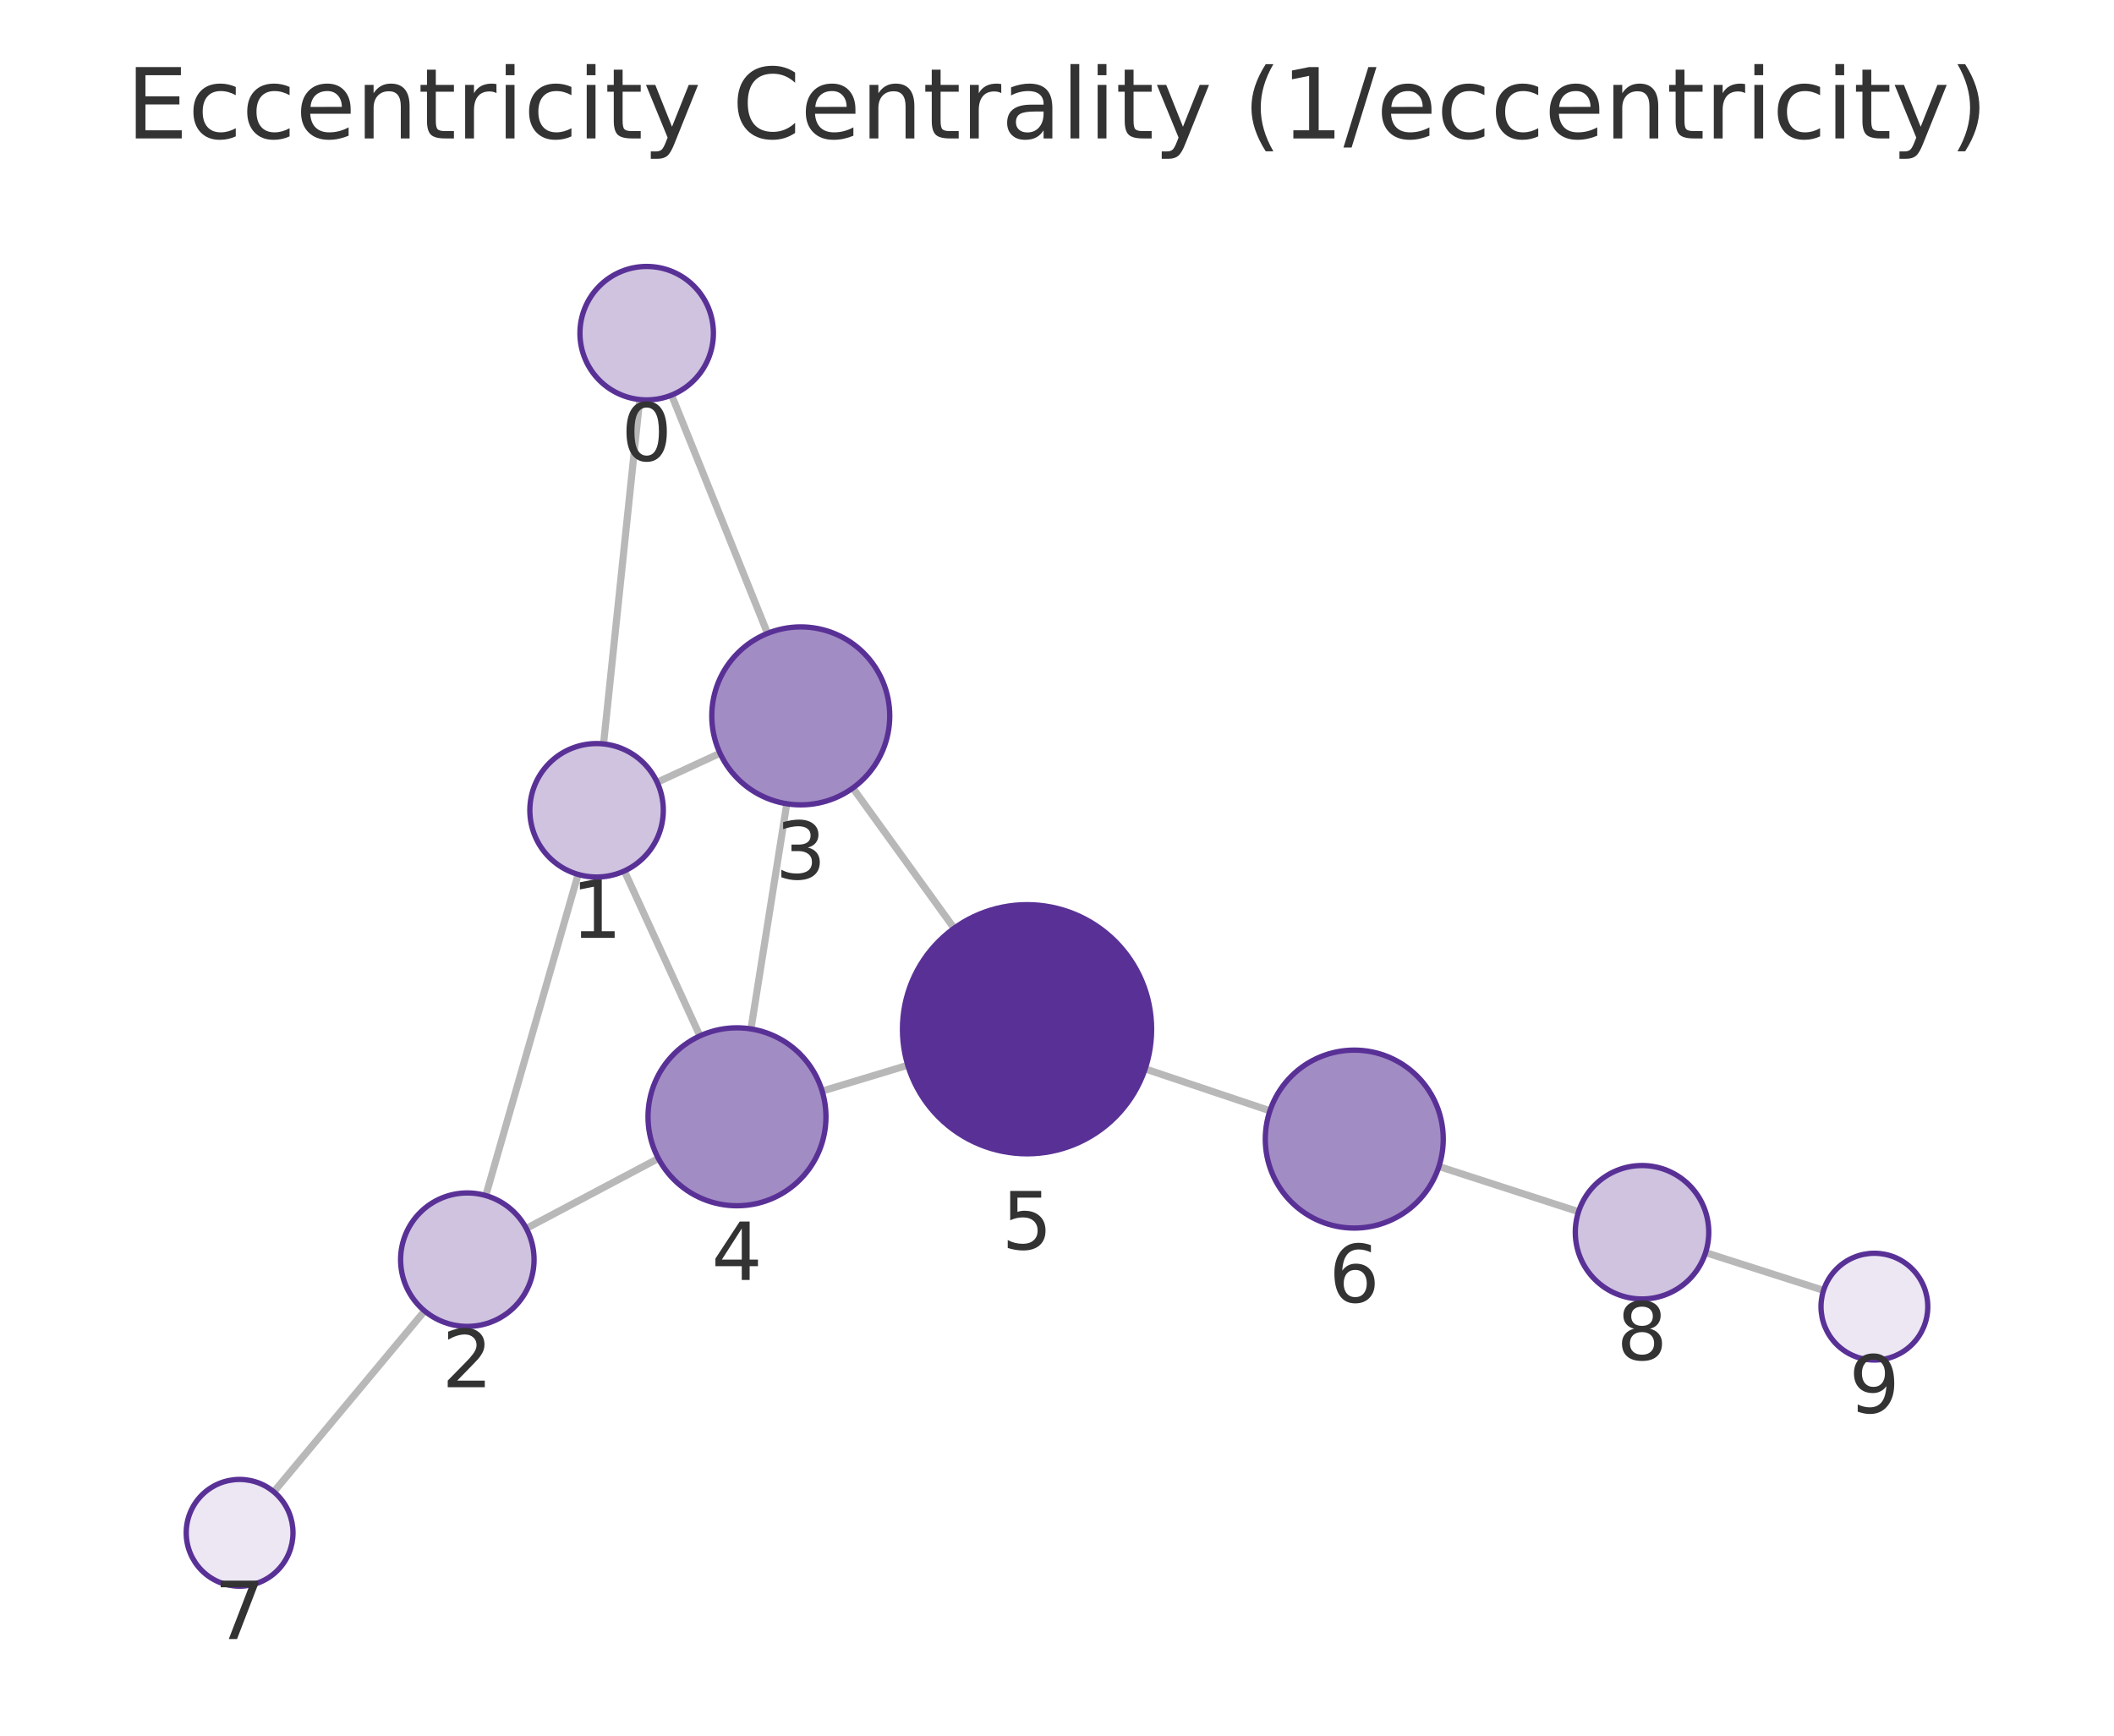
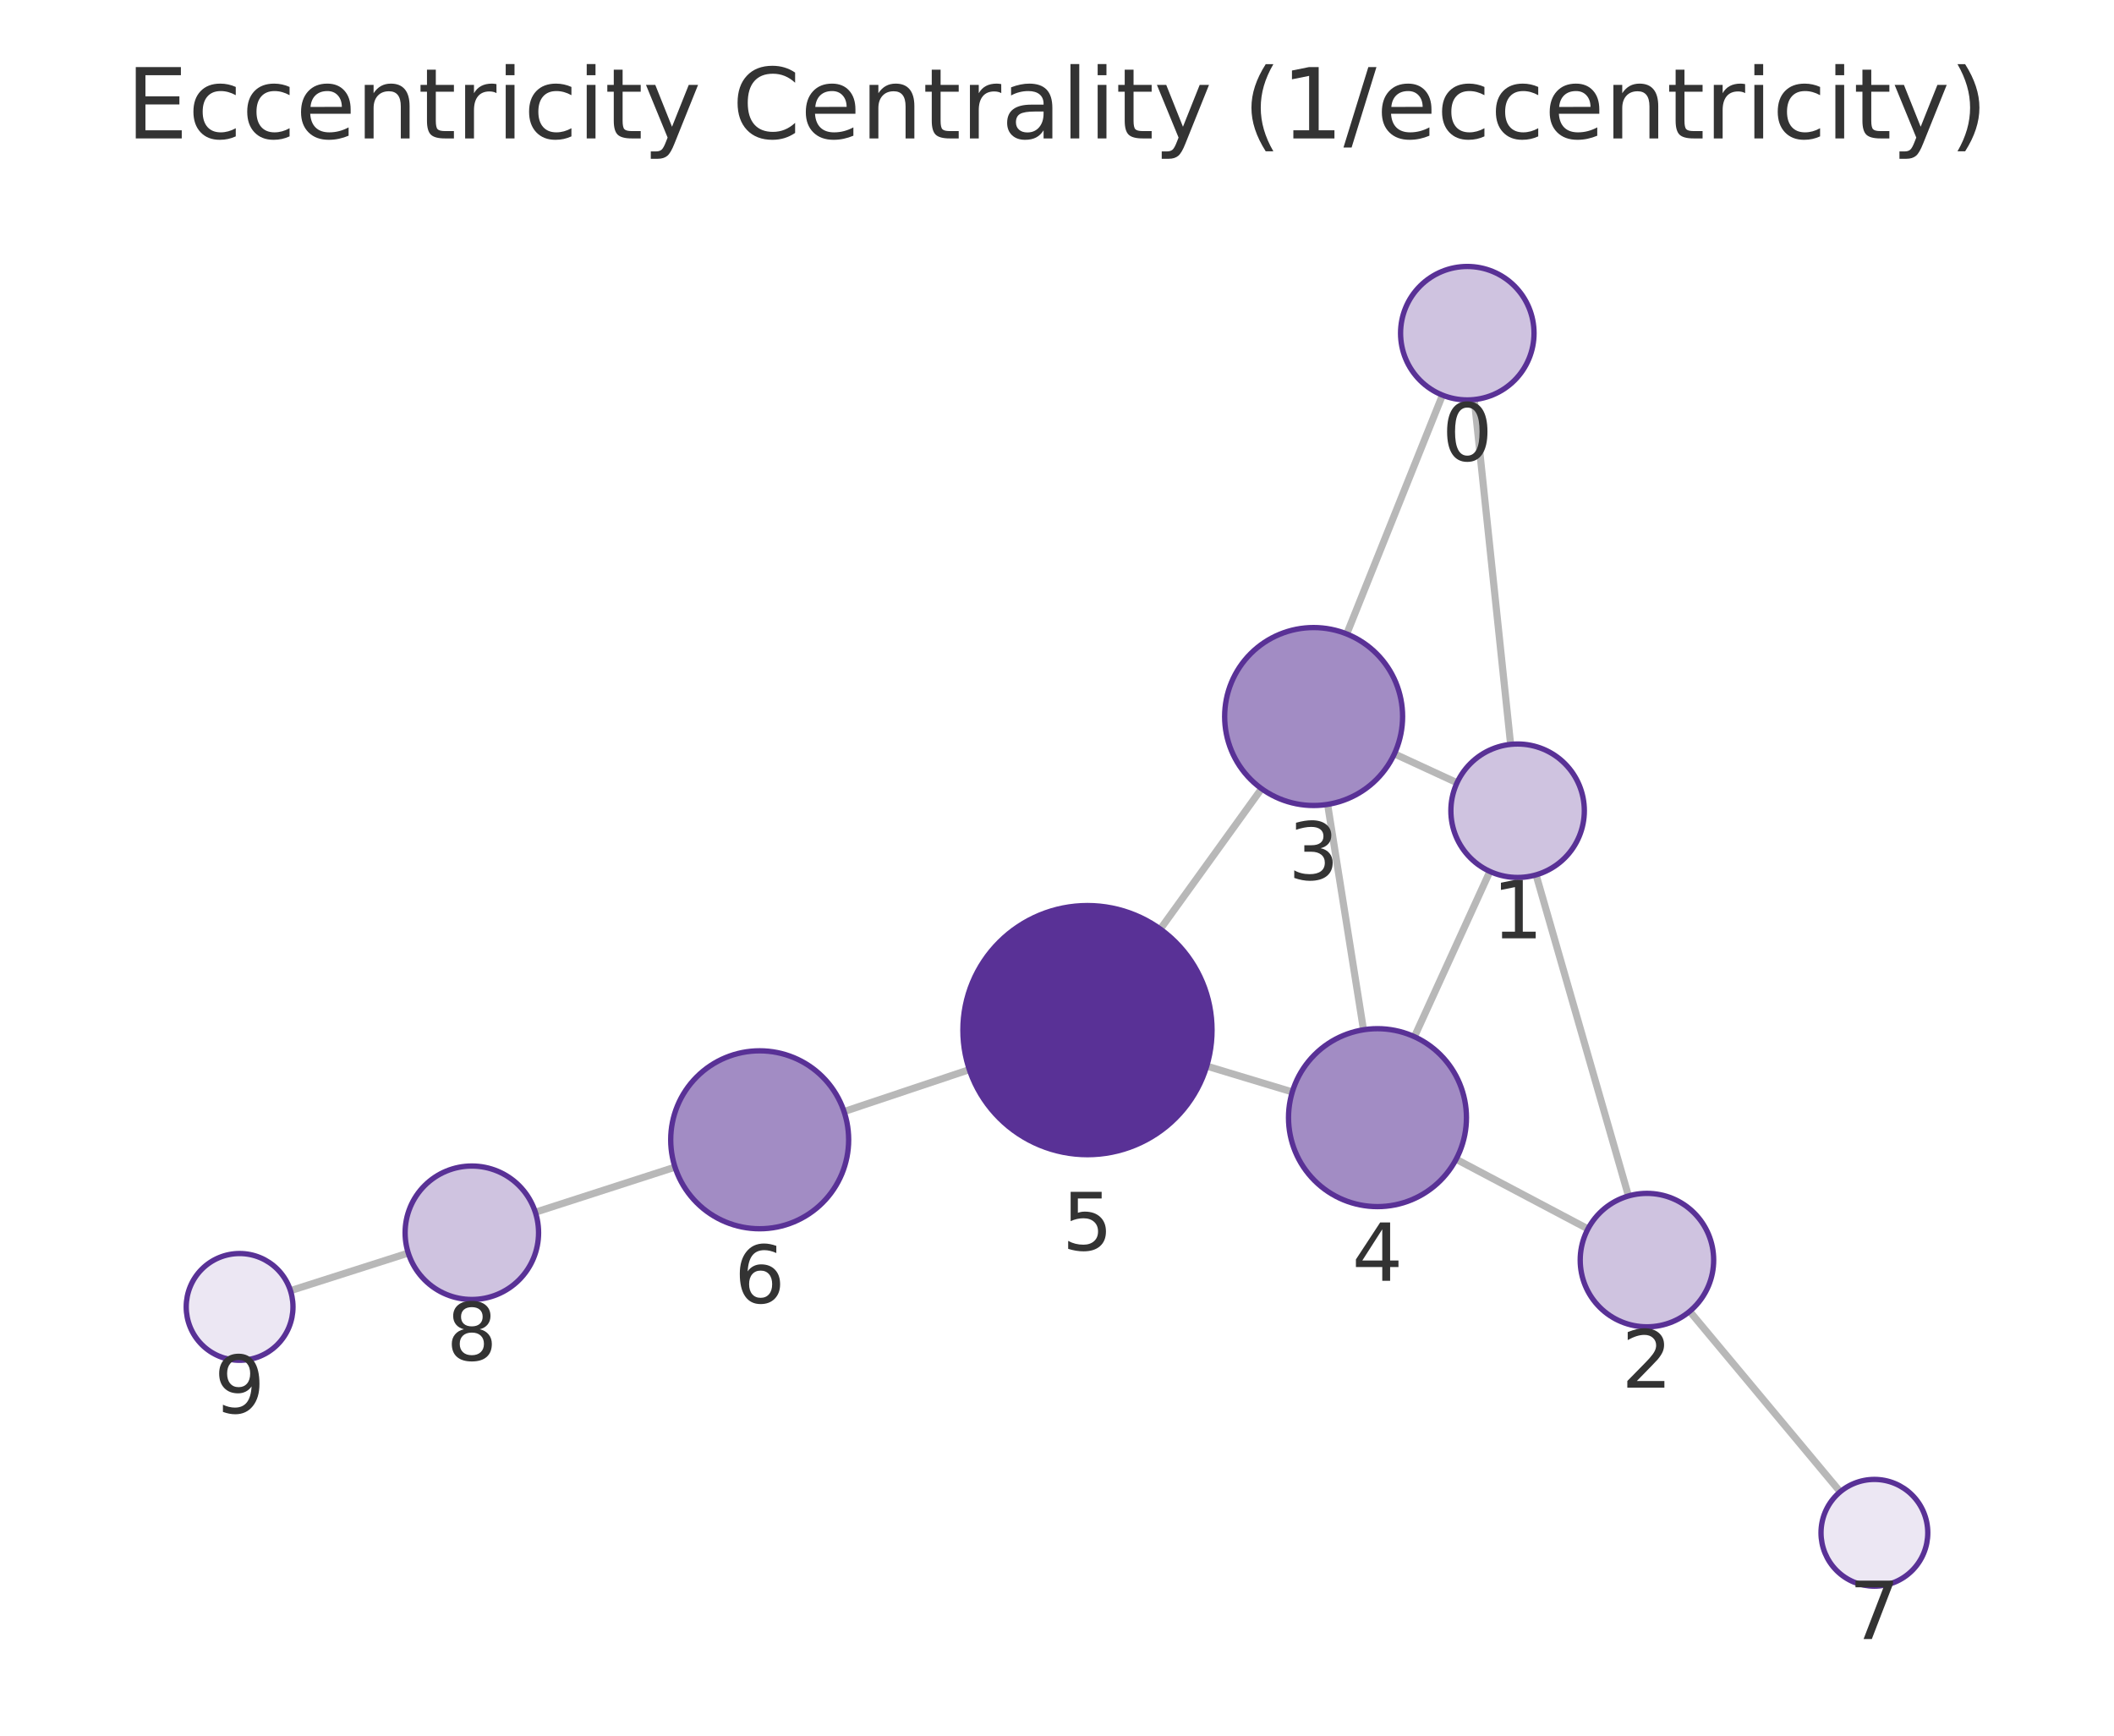
<svg xmlns="http://www.w3.org/2000/svg" xmlns:xlink="http://www.w3.org/1999/xlink" width="237.6pt" height="195.078pt" viewBox="0 0 237.6 195.078" version="1.1">
  <defs>
    <style type="text/css">*{stroke-linejoin: round; stroke-linecap: butt}</style>
  </defs>
  <g id="figure_1">
    <g id="patch_1">
      <path d="M 0 195.078  L 237.6 195.078  L 237.6 0  L 0 0  L 0 195.078  z " style="fill: none" />
    </g>
    <g id="axes_1">
      <g id="patch_2">
        <path d="M 7.2 187.878  L 230.4 187.878  L 230.4 21.558  L 7.2 21.558  L 7.2 187.878  z " style="fill: none" />
      </g>
      <g id="EdgeCollection_1">
-         <path d="M 71.899 44.907  L 67.834 83.613  " clip-path="url(#p8c380ddb27)" style="fill: #b8b8b8; stroke: #b8b8b8; stroke-width: 0.8" />
-         <path d="M 75.483 44.405  L 86.265 71.185  " clip-path="url(#p8c380ddb27)" style="fill: #b8b8b8; stroke: #b8b8b8; stroke-width: 0.8" />
-         <path d="M 64.978 98.28  L 54.598 134.374  " clip-path="url(#p8c380ddb27)" style="fill: #b8b8b8; stroke: #b8b8b8; stroke-width: 0.8" />
-         <path d="M 73.859 87.925  L 80.923 84.659  " clip-path="url(#p8c380ddb27)" style="fill: #b8b8b8; stroke: #b8b8b8; stroke-width: 0.8" />
-         <path d="M 70.175 97.891  L 78.667 116.43  " clip-path="url(#p8c380ddb27)" style="fill: #b8b8b8; stroke: #b8b8b8; stroke-width: 0.8" />
-         <path d="M 59.152 138.07  L 73.996 130.204  " clip-path="url(#p8c380ddb27)" style="fill: #b8b8b8; stroke: #b8b8b8; stroke-width: 0.8" />
-         <path d="M 47.723 147.342  L 30.773 167.672  " clip-path="url(#p8c380ddb27)" style="fill: #b8b8b8; stroke: #b8b8b8; stroke-width: 0.8" />
-         <path d="M 88.429 90.338  L 84.403 115.646  " clip-path="url(#p8c380ddb27)" style="fill: #b8b8b8; stroke: #b8b8b8; stroke-width: 0.8" />
-         <path d="M 95.854 88.569  L 107.236 104.331  " clip-path="url(#p8c380ddb27)" style="fill: #b8b8b8; stroke: #b8b8b8; stroke-width: 0.8" />
-         <path d="M 92.405 122.632  L 102.029 119.726  " clip-path="url(#p8c380ddb27)" style="fill: #b8b8b8; stroke: #b8b8b8; stroke-width: 0.8" />
-         <path d="M 128.704 120.136  L 142.732 124.845  " clip-path="url(#p8c380ddb27)" style="fill: #b8b8b8; stroke: #b8b8b8; stroke-width: 0.8" />
-         <path d="M 161.726 131.108  L 177.418 136.189  " clip-path="url(#p8c380ddb27)" style="fill: #b8b8b8; stroke: #b8b8b8; stroke-width: 0.8" />
-         <path d="M 191.697 140.786  L 204.955 145.03  " clip-path="url(#p8c380ddb27)" style="fill: #b8b8b8; stroke: #b8b8b8; stroke-width: 0.8" />
+         <path d="M 165.701 44.909  L 169.784 83.663  " clip-path="url(#pac1d4dad0b)" style="fill: #b8b8b8; stroke: #b8b8b8; stroke-width: 0.8" />
+         <path d="M 162.124 44.411  L 151.364 71.252  " clip-path="url(#pac1d4dad0b)" style="fill: #b8b8b8; stroke: #b8b8b8; stroke-width: 0.8" />
+         <path d="M 172.644 98.329  L 183.031 134.421  " clip-path="url(#pac1d4dad0b)" style="fill: #b8b8b8; stroke: #b8b8b8; stroke-width: 0.8" />
+         <path d="M 163.76 87.977  L 156.721 84.727  " clip-path="url(#pac1d4dad0b)" style="fill: #b8b8b8; stroke: #b8b8b8; stroke-width: 0.8" />
+         <path d="M 167.454 97.945  L 158.973 116.521  " clip-path="url(#pac1d4dad0b)" style="fill: #b8b8b8; stroke: #b8b8b8; stroke-width: 0.8" />
+         <path d="M 178.474 138.123  L 163.66 130.291  " clip-path="url(#pac1d4dad0b)" style="fill: #b8b8b8; stroke: #b8b8b8; stroke-width: 0.8" />
+         <path d="M 189.909 147.387  L 206.827 167.671  " clip-path="url(#pac1d4dad0b)" style="fill: #b8b8b8; stroke: #b8b8b8; stroke-width: 0.8" />
+         <path d="M 149.215 90.41  L 153.248 115.742  " clip-path="url(#pac1d4dad0b)" style="fill: #b8b8b8; stroke: #b8b8b8; stroke-width: 0.8" />
+         <path d="M 141.793 88.645  L 130.414 104.424  " clip-path="url(#pac1d4dad0b)" style="fill: #b8b8b8; stroke: #b8b8b8; stroke-width: 0.8" />
+         <path d="M 145.246 122.728  L 135.627 119.824  " clip-path="url(#pac1d4dad0b)" style="fill: #b8b8b8; stroke: #b8b8b8; stroke-width: 0.8" />
+         <path d="M 108.948 120.221  L 94.866 124.933  " clip-path="url(#pac1d4dad0b)" style="fill: #b8b8b8; stroke: #b8b8b8; stroke-width: 0.8" />
+         <path d="M 75.867 131.18  L 60.169 136.25  " clip-path="url(#pac1d4dad0b)" style="fill: #b8b8b8; stroke: #b8b8b8; stroke-width: 0.8" />
+         <path d="M 45.888 140.836  L 32.646 145.064  " clip-path="url(#pac1d4dad0b)" style="fill: #b8b8b8; stroke: #b8b8b8; stroke-width: 0.8" />
      </g>
      <g id="VertexCollection_1">
-         <path d="M 72.682 44.948  C 74.671 44.948 76.579 44.158 77.985 42.751  C 79.392 41.345 80.182 39.437 80.182 37.448  C 80.182 35.459 79.392 33.551 77.985 32.145  C 76.579 30.738 74.671 29.948 72.682 29.948  C 70.693 29.948 68.785 30.738 67.379 32.145  C 65.972 33.551 65.182 35.459 65.182 37.448  C 65.182 39.437 65.972 41.345 67.379 42.751  C 68.785 44.158 70.693 44.948 72.682 44.948  z " clip-path="url(#p8c380ddb27)" style="fill: #cfc3e0; stroke: #593196; stroke-width: 0.6" />
-         <path d="M 67.051 98.572  C 69.04 98.572 70.948 97.782 72.354 96.375  C 73.761 94.969 74.551 93.061 74.551 91.072  C 74.551 89.083 73.761 87.175 72.354 85.769  C 70.948 84.362 69.04 83.572 67.051 83.572  C 65.062 83.572 63.154 84.362 61.748 85.769  C 60.341 87.175 59.551 89.083 59.551 91.072  C 59.551 93.061 60.341 94.969 61.748 96.375  C 63.154 97.782 65.062 98.572 67.051 98.572  z " clip-path="url(#p8c380ddb27)" style="fill: #cfc3e0; stroke: #593196; stroke-width: 0.6" />
-         <path d="M 52.525 149.081  C 54.514 149.081 56.422 148.291 57.829 146.885  C 59.235 145.478 60.025 143.57 60.025 141.581  C 60.025 139.592 59.235 137.685 57.829 136.278  C 56.422 134.872 54.514 134.081 52.525 134.081  C 50.536 134.081 48.629 134.872 47.222 136.278  C 45.816 137.685 45.025 139.592 45.025 141.581  C 45.025 143.57 45.816 145.478 47.222 146.885  C 48.629 148.291 50.536 149.081 52.525 149.081  z " clip-path="url(#p8c380ddb27)" style="fill: #cfc3e0; stroke: #593196; stroke-width: 0.6" />
-         <path d="M 90 90.462  C 92.652 90.462 95.195 89.408 97.071 87.533  C 98.946 85.658 100 83.114 100 80.462  C 100 77.81 98.946 75.266 97.071 73.391  C 95.195 71.516 92.652 70.462 90 70.462  C 87.348 70.462 84.804 71.516 82.929 73.391  C 81.053 75.266 80 77.81 80 80.462  C 80 83.114 81.053 85.658 82.929 87.533  C 84.804 89.408 87.348 90.462 90 90.462  z " clip-path="url(#p8c380ddb27)" style="fill: #a28cc4; stroke: #593196; stroke-width: 0.6" />
-         <path d="M 82.832 135.522  C 85.484 135.522 88.028 134.468 89.903 132.593  C 91.778 130.717 92.832 128.174 92.832 125.522  C 92.832 122.87 91.778 120.326 89.903 118.451  C 88.028 116.575 85.484 115.522 82.832 115.522  C 80.18 115.522 77.636 116.575 75.761 118.451  C 73.886 120.326 72.832 122.87 72.832 125.522  C 72.832 128.174 73.886 130.717 75.761 132.593  C 77.636 134.468 80.18 135.522 82.832 135.522  z " clip-path="url(#p8c380ddb27)" style="fill: #a28cc4; stroke: #593196; stroke-width: 0.6" />
-         <path d="M 115.432 129.681  C 119.145 129.681 122.706 128.205 125.332 125.58  C 127.957 122.955 129.432 119.393 129.432 115.681  C 129.432 111.968 127.957 108.406 125.332 105.781  C 122.706 103.156 119.145 101.681 115.432 101.681  C 111.719 101.681 108.158 103.156 105.533 105.781  C 102.907 108.406 101.432 111.968 101.432 115.681  C 101.432 119.393 102.907 122.955 105.533 125.58  C 108.158 128.205 111.719 129.681 115.432 129.681  z " clip-path="url(#p8c380ddb27)" style="fill: #593196; stroke: #593196; stroke-width: 0.6" />
-         <path d="M 152.212 138.028  C 154.864 138.028 157.408 136.974 159.283 135.099  C 161.159 133.224 162.212 130.68 162.212 128.028  C 162.212 125.376 161.159 122.832 159.283 120.957  C 157.408 119.081 154.864 118.028 152.212 118.028  C 149.56 118.028 147.016 119.081 145.141 120.957  C 143.266 122.832 142.212 125.376 142.212 128.028  C 142.212 130.68 143.266 133.224 145.141 135.099  C 147.016 136.974 149.56 138.028 152.212 138.028  z " clip-path="url(#p8c380ddb27)" style="fill: #a28cc4; stroke: #593196; stroke-width: 0.6" />
-         <path d="M 26.93 178.28  C 28.522 178.28 30.048 177.648 31.173 176.523  C 32.298 175.397 32.93 173.871 32.93 172.28  C 32.93 170.689 32.298 169.162 31.173 168.037  C 30.048 166.912 28.522 166.28 26.93 166.28  C 25.339 166.28 23.813 166.912 22.688 168.037  C 21.563 169.162 20.93 170.689 20.93 172.28  C 20.93 173.871 21.563 175.397 22.688 176.523  C 23.813 177.648 25.339 178.28 26.93 178.28  z " clip-path="url(#p8c380ddb27)" style="fill: #ece7f3; stroke: #593196; stroke-width: 0.6" />
-         <path d="M 184.554 145.999  C 186.543 145.999 188.451 145.209 189.857 143.803  C 191.263 142.396 192.054 140.488 192.054 138.499  C 192.054 136.51 191.263 134.602 189.857 133.196  C 188.451 131.79 186.543 130.999 184.554 130.999  C 182.565 130.999 180.657 131.79 179.25 133.196  C 177.844 134.602 177.054 136.51 177.054 138.499  C 177.054 140.488 177.844 142.396 179.25 143.803  C 180.657 145.209 182.565 145.999 184.554 145.999  z " clip-path="url(#p8c380ddb27)" style="fill: #cfc3e0; stroke: #593196; stroke-width: 0.6" />
-         <path d="M 210.67 152.86  C 212.261 152.86 213.787 152.227 214.912 151.102  C 216.037 149.977 216.67 148.451 216.67 146.86  C 216.67 145.268 216.037 143.742 214.912 142.617  C 213.787 141.492 212.261 140.86 210.67 140.86  C 209.078 140.86 207.552 141.492 206.427 142.617  C 205.302 143.742 204.67 145.268 204.67 146.86  C 204.67 148.451 205.302 149.977 206.427 151.102  C 207.552 152.227 209.078 152.86 210.67 152.86  z " clip-path="url(#p8c380ddb27)" style="fill: #ece7f3; stroke: #593196; stroke-width: 0.6" />
+         <path d="M 164.915 44.95  C 166.904 44.95 168.812 44.16 170.219 42.753  C 171.625 41.347 172.415 39.439 172.415 37.45  C 172.415 35.461 171.625 33.553 170.219 32.147  C 168.812 30.74 166.904 29.95 164.915 29.95  C 162.926 29.95 161.018 30.74 159.612 32.147  C 158.206 33.553 157.415 35.461 157.415 37.45  C 157.415 39.439 158.206 41.347 159.612 42.753  C 161.018 44.16 162.926 44.95 164.915 44.95  z " clip-path="url(#pac1d4dad0b)" style="fill: #cfc3e0; stroke: #593196; stroke-width: 0.6" />
+         <path d="M 170.569 98.622  C 172.558 98.622 174.466 97.832 175.873 96.425  C 177.279 95.019 178.069 93.111 178.069 91.122  C 178.069 89.133 177.279 87.225 175.873 85.819  C 174.466 84.412 172.558 83.622 170.569 83.622  C 168.58 83.622 166.672 84.412 165.266 85.819  C 163.86 87.225 163.069 89.133 163.069 91.122  C 163.069 93.111 163.86 95.019 165.266 96.425  C 166.672 97.832 168.58 98.622 170.569 98.622  z " clip-path="url(#pac1d4dad0b)" style="fill: #cfc3e0; stroke: #593196; stroke-width: 0.6" />
+         <path d="M 185.105 149.128  C 187.094 149.128 189.002 148.338 190.408 146.931  C 191.815 145.525 192.605 143.617 192.605 141.628  C 192.605 139.639 191.815 137.731 190.408 136.325  C 189.002 134.918 187.094 134.128 185.105 134.128  C 183.116 134.128 181.208 134.918 179.802 136.325  C 178.395 137.731 177.605 139.639 177.605 141.628  C 177.605 143.617 178.395 145.525 179.802 146.931  C 181.208 148.338 183.116 149.128 185.105 149.128  z " clip-path="url(#pac1d4dad0b)" style="fill: #cfc3e0; stroke: #593196; stroke-width: 0.6" />
+         <path d="M 147.643 90.534  C 150.295 90.534 152.839 89.48 154.714 87.605  C 156.589 85.73 157.643 83.186 157.643 80.534  C 157.643 77.882 156.589 75.338 154.714 73.463  C 152.839 71.588 150.295 70.534 147.643 70.534  C 144.991 70.534 142.447 71.588 140.572 73.463  C 138.696 75.338 137.643 77.882 137.643 80.534  C 137.643 83.186 138.696 85.73 140.572 87.605  C 142.447 89.48 144.991 90.534 147.643 90.534  z " clip-path="url(#pac1d4dad0b)" style="fill: #a28cc4; stroke: #593196; stroke-width: 0.6" />
+         <path d="M 154.82 135.618  C 157.472 135.618 160.015 134.564 161.891 132.689  C 163.766 130.814 164.82 128.27 164.82 125.618  C 164.82 122.966 163.766 120.422 161.891 118.547  C 160.015 116.671 157.472 115.618 154.82 115.618  C 152.168 115.618 149.624 116.671 147.749 118.547  C 145.873 120.422 144.82 122.966 144.82 125.618  C 144.82 128.27 145.873 130.814 147.749 132.689  C 149.624 134.564 152.168 135.618 154.82 135.618  z " clip-path="url(#pac1d4dad0b)" style="fill: #a28cc4; stroke: #593196; stroke-width: 0.6" />
+         <path d="M 122.224 129.779  C 125.937 129.779 129.499 128.304 132.124 125.678  C 134.749 123.053 136.224 119.492 136.224 115.779  C 136.224 112.066 134.749 108.505 132.124 105.879  C 129.499 103.254 125.937 101.779 122.224 101.779  C 118.512 101.779 114.95 103.254 112.325 105.879  C 109.7 108.505 108.224 112.066 108.224 115.779  C 108.224 119.492 109.7 123.053 112.325 125.678  C 114.95 128.304 118.512 129.779 122.224 129.779  z " clip-path="url(#pac1d4dad0b)" style="fill: #593196; stroke: #593196; stroke-width: 0.6" />
+         <path d="M 85.383 138.106  C 88.035 138.106 90.579 137.053 92.454 135.177  C 94.329 133.302 95.383 130.758 95.383 128.106  C 95.383 125.454 94.329 122.911 92.454 121.035  C 90.579 119.16 88.035 118.106 85.383 118.106  C 82.731 118.106 80.187 119.16 78.312 121.035  C 76.437 122.911 75.383 125.454 75.383 128.106  C 75.383 130.758 76.437 133.302 78.312 135.177  C 80.187 137.053 82.731 138.106 85.383 138.106  z " clip-path="url(#pac1d4dad0b)" style="fill: #a28cc4; stroke: #593196; stroke-width: 0.6" />
+         <path d="M 210.67 178.278  C 212.261 178.278 213.788 177.646 214.913 176.521  C 216.038 175.396 216.67 173.87 216.67 172.278  C 216.67 170.687 216.038 169.161 214.913 168.036  C 213.788 166.911 212.261 166.278 210.67 166.278  C 209.079 166.278 207.553 166.911 206.427 168.036  C 205.302 169.161 204.67 170.687 204.67 172.278  C 204.67 173.87 205.302 175.396 206.427 176.521  C 207.553 177.646 209.079 178.278 210.67 178.278  z " clip-path="url(#pac1d4dad0b)" style="fill: #ece7f3; stroke: #593196; stroke-width: 0.6" />
+         <path d="M 53.032 146.055  C 55.021 146.055 56.929 145.264 58.336 143.858  C 59.742 142.452 60.532 140.544 60.532 138.555  C 60.532 136.566 59.742 134.658 58.336 133.251  C 56.929 131.845 55.021 131.055 53.032 131.055  C 51.043 131.055 49.136 131.845 47.729 133.251  C 46.323 134.658 45.532 136.566 45.532 138.555  C 45.532 140.544 46.323 142.452 47.729 143.858  C 49.136 145.264 51.043 146.055 53.032 146.055  z " clip-path="url(#pac1d4dad0b)" style="fill: #cfc3e0; stroke: #593196; stroke-width: 0.6" />
+         <path d="M 26.93 152.889  C 28.521 152.889 30.047 152.257 31.173 151.132  C 32.298 150.007 32.93 148.481 32.93 146.889  C 32.93 145.298 32.298 143.772 31.173 142.647  C 30.047 141.522 28.521 140.889 26.93 140.889  C 25.339 140.889 23.812 141.522 22.687 142.647  C 21.562 143.772 20.93 145.298 20.93 146.889  C 20.93 148.481 21.562 150.007 22.687 151.132  C 23.812 152.257 25.339 152.889 26.93 152.889  z " clip-path="url(#pac1d4dad0b)" style="fill: #ece7f3; stroke: #593196; stroke-width: 0.6" />
      </g>
      <g id="text_1">
-         <g clip-path="url(#p8c380ddb27)">
-           <g style="fill: #333333" transform="translate(69.81905 51.78598) scale(0.09 -0.09)">
+         <g clip-path="url(#pac1d4dad0b)">
+           <g style="fill: #333333" transform="translate(162.0522 51.78782) scale(0.09 -0.09)">
            <defs>
              <path id="DejaVuSans-13" d="M 2034 4250  Q 1547 4250 1301 3770  Q 1056 3291 1056 2328  Q 1056 1369 1301 889  Q 1547 409 2034 409  Q 2525 409 2770 889  Q 3016 1369 3016 2328  Q 3016 3291 2770 3770  Q 2525 4250 2034 4250  z M 2034 4750  Q 2819 4750 3233 4129  Q 3647 3509 3647 2328  Q 3647 1150 3233 529  Q 2819 -91 2034 -91  Q 1250 -91 836 529  Q 422 1150 422 2328  Q 422 3509 836 4129  Q 1250 4750 2034 4750  z " transform="scale(0.015625)" />
            </defs>
            <use xlink:href="#DejaVuSans-13" />
          </g>
        </g>
      </g>
      <g id="text_2">
-         <g clip-path="url(#p8c380ddb27)">
-           <g style="fill: #333333" transform="translate(64.18804 105.41) scale(0.09 -0.09)">
+         <g clip-path="url(#pac1d4dad0b)">
+           <g style="fill: #333333" transform="translate(167.7062 105.4599) scale(0.09 -0.09)">
            <defs>
              <path id="DejaVuSans-14" d="M 794 531  L 1825 531  L 1825 4091  L 703 3866  L 703 4441  L 1819 4666  L 2450 4666  L 2450 531  L 3481 531  L 3481 0  L 794 0  L 794 531  z " transform="scale(0.015625)" />
            </defs>
            <use xlink:href="#DejaVuSans-14" />
          </g>
        </g>
      </g>
      <g id="text_3">
-         <g clip-path="url(#p8c380ddb27)">
-           <g style="fill: #333333" transform="translate(49.66226 155.9193) scale(0.09 -0.09)">
+         <g clip-path="url(#pac1d4dad0b)">
+           <g style="fill: #333333" transform="translate(182.2417 155.9659) scale(0.09 -0.09)">
            <defs>
              <path id="DejaVuSans-15" d="M 1228 531  L 3431 531  L 3431 0  L 469 0  L 469 531  Q 828 903 1448 1529  Q 2069 2156 2228 2338  Q 2531 2678 2651 2914  Q 2772 3150 2772 3378  Q 2772 3750 2511 3984  Q 2250 4219 1831 4219  Q 1534 4219 1204 4116  Q 875 4013 500 3803  L 500 4441  Q 881 4594 1212 4672  Q 1544 4750 1819 4750  Q 2544 4750 2975 4387  Q 3406 4025 3406 3419  Q 3406 3131 3298 2873  Q 3191 2616 2906 2266  Q 2828 2175 2409 1742  Q 1991 1309 1228 531  z " transform="scale(0.015625)" />
            </defs>
            <use xlink:href="#DejaVuSans-15" />
          </g>
        </g>
      </g>
      <g id="text_4">
-         <g clip-path="url(#p8c380ddb27)">
-           <g style="fill: #333333" transform="translate(87.13648 98.79979) scale(0.09 -0.09)">
+         <g clip-path="url(#pac1d4dad0b)">
+           <g style="fill: #333333" transform="translate(144.7797 98.87186) scale(0.09 -0.09)">
            <defs>
              <path id="DejaVuSans-16" d="M 2597 2516  Q 3050 2419 3304 2112  Q 3559 1806 3559 1356  Q 3559 666 3084 287  Q 2609 -91 1734 -91  Q 1441 -91 1130 -33  Q 819 25 488 141  L 488 750  Q 750 597 1062 519  Q 1375 441 1716 441  Q 2309 441 2620 675  Q 2931 909 2931 1356  Q 2931 1769 2642 2001  Q 2353 2234 1838 2234  L 1294 2234  L 1294 2753  L 1863 2753  Q 2328 2753 2575 2939  Q 2822 3125 2822 3475  Q 2822 3834 2567 4026  Q 2313 4219 1838 4219  Q 1578 4219 1281 4162  Q 984 4106 628 3988  L 628 4550  Q 988 4650 1302 4700  Q 1616 4750 1894 4750  Q 2613 4750 3031 4423  Q 3450 4097 3450 3541  Q 3450 3153 3228 2886  Q 3006 2619 2597 2516  z " transform="scale(0.015625)" />
            </defs>
            <use xlink:href="#DejaVuSans-16" />
          </g>
        </g>
      </g>
      <g id="text_5">
-         <g clip-path="url(#p8c380ddb27)">
-           <g style="fill: #333333" transform="translate(79.96891 143.8596) scale(0.09 -0.09)">
+         <g clip-path="url(#pac1d4dad0b)">
+           <g style="fill: #333333" transform="translate(151.9566 143.9557) scale(0.09 -0.09)">
            <defs>
              <path id="DejaVuSans-17" d="M 2419 4116  L 825 1625  L 2419 1625  L 2419 4116  z M 2253 4666  L 3047 4666  L 3047 1625  L 3713 1625  L 3713 1100  L 3047 1100  L 3047 0  L 2419 0  L 2419 1100  L 313 1100  L 313 1709  L 2253 4666  z " transform="scale(0.015625)" />
            </defs>
            <use xlink:href="#DejaVuSans-17" />
          </g>
        </g>
      </g>
      <g id="text_6">
-         <g clip-path="url(#p8c380ddb27)">
-           <g style="fill: #333333" transform="translate(112.5689 140.4185) scale(0.09 -0.09)">
+         <g clip-path="url(#pac1d4dad0b)">
+           <g style="fill: #333333" transform="translate(119.3613 140.5167) scale(0.09 -0.09)">
            <defs>
              <path id="DejaVuSans-18" d="M 691 4666  L 3169 4666  L 3169 4134  L 1269 4134  L 1269 2991  Q 1406 3038 1543 3061  Q 1681 3084 1819 3084  Q 2600 3084 3056 2656  Q 3513 2228 3513 1497  Q 3513 744 3044 326  Q 2575 -91 1722 -91  Q 1428 -91 1123 -41  Q 819 9 494 109  L 494 744  Q 775 591 1075 516  Q 1375 441 1709 441  Q 2250 441 2565 725  Q 2881 1009 2881 1497  Q 2881 1984 2565 2268  Q 2250 2553 1709 2553  Q 1456 2553 1204 2497  Q 953 2441 691 2322  L 691 4666  z " transform="scale(0.015625)" />
            </defs>
            <use xlink:href="#DejaVuSans-18" />
          </g>
        </g>
      </g>
      <g id="text_7">
-         <g clip-path="url(#p8c380ddb27)">
-           <g style="fill: #333333" transform="translate(149.3491 146.3656) scale(0.09 -0.09)">
+         <g clip-path="url(#pac1d4dad0b)">
+           <g style="fill: #333333" transform="translate(82.51988 146.4442) scale(0.09 -0.09)">
            <defs>
              <path id="DejaVuSans-19" d="M 2113 2584  Q 1688 2584 1439 2293  Q 1191 2003 1191 1497  Q 1191 994 1439 701  Q 1688 409 2113 409  Q 2538 409 2786 701  Q 3034 994 3034 1497  Q 3034 2003 2786 2293  Q 2538 2584 2113 2584  z M 3366 4563  L 3366 3988  Q 3128 4100 2886 4159  Q 2644 4219 2406 4219  Q 1781 4219 1451 3797  Q 1122 3375 1075 2522  Q 1259 2794 1537 2939  Q 1816 3084 2150 3084  Q 2853 3084 3261 2657  Q 3669 2231 3669 1497  Q 3669 778 3244 343  Q 2819 -91 2113 -91  Q 1303 -91 875 529  Q 447 1150 447 2328  Q 447 3434 972 4092  Q 1497 4750 2381 4750  Q 2619 4750 2861 4703  Q 3103 4656 3366 4563  z " transform="scale(0.015625)" />
            </defs>
            <use xlink:href="#DejaVuSans-19" />
          </g>
        </g>
      </g>
      <g id="text_8">
-         <g clip-path="url(#p8c380ddb27)">
-           <g style="fill: #333333" transform="translate(24.06725 184.2178) scale(0.09 -0.09)">
+         <g clip-path="url(#pac1d4dad0b)">
+           <g style="fill: #333333" transform="translate(207.807 184.2163) scale(0.09 -0.09)">
            <defs>
              <path id="DejaVuSans-1a" d="M 525 4666  L 3525 4666  L 3525 4397  L 1831 0  L 1172 0  L 2766 4134  L 525 4134  L 525 4666  z " transform="scale(0.015625)" />
            </defs>
            <use xlink:href="#DejaVuSans-1a" />
          </g>
        </g>
      </g>
      <g id="text_9">
-         <g clip-path="url(#p8c380ddb27)">
-           <g style="fill: #333333" transform="translate(181.6905 152.8372) scale(0.09 -0.09)">
+         <g clip-path="url(#pac1d4dad0b)">
+           <g style="fill: #333333" transform="translate(50.16929 152.8926) scale(0.09 -0.09)">
            <defs>
              <path id="DejaVuSans-1b" d="M 2034 2216  Q 1584 2216 1326 1975  Q 1069 1734 1069 1313  Q 1069 891 1326 650  Q 1584 409 2034 409  Q 2484 409 2743 651  Q 3003 894 3003 1313  Q 3003 1734 2745 1975  Q 2488 2216 2034 2216  z M 1403 2484  Q 997 2584 770 2862  Q 544 3141 544 3541  Q 544 4100 942 4425  Q 1341 4750 2034 4750  Q 2731 4750 3128 4425  Q 3525 4100 3525 3541  Q 3525 3141 3298 2862  Q 3072 2584 2669 2484  Q 3125 2378 3379 2068  Q 3634 1759 3634 1313  Q 3634 634 3220 271  Q 2806 -91 2034 -91  Q 1263 -91 848 271  Q 434 634 434 1313  Q 434 1759 690 2068  Q 947 2378 1403 2484  z M 1172 3481  Q 1172 3119 1398 2916  Q 1625 2713 2034 2713  Q 2441 2713 2670 2916  Q 2900 3119 2900 3481  Q 2900 3844 2670 4047  Q 2441 4250 2034 4250  Q 1625 4250 1398 4047  Q 1172 3844 1172 3481  z " transform="scale(0.015625)" />
            </defs>
            <use xlink:href="#DejaVuSans-1b" />
          </g>
        </g>
      </g>
      <g id="text_10">
-         <g clip-path="url(#p8c380ddb27)">
-           <g style="fill: #333333" transform="translate(207.8065 158.7975) scale(0.09 -0.09)">
+         <g clip-path="url(#pac1d4dad0b)">
+           <g style="fill: #333333" transform="translate(24.06676 158.8272) scale(0.09 -0.09)">
            <defs>
              <path id="DejaVuSans-1c" d="M 703 97  L 703 672  Q 941 559 1184 500  Q 1428 441 1663 441  Q 2288 441 2617 861  Q 2947 1281 2994 2138  Q 2813 1869 2534 1725  Q 2256 1581 1919 1581  Q 1219 1581 811 2004  Q 403 2428 403 3163  Q 403 3881 828 4315  Q 1253 4750 1959 4750  Q 2769 4750 3195 4129  Q 3622 3509 3622 2328  Q 3622 1225 3098 567  Q 2575 -91 1691 -91  Q 1453 -91 1209 -44  Q 966 3 703 97  z M 1959 2075  Q 2384 2075 2632 2365  Q 2881 2656 2881 3163  Q 2881 3666 2632 3958  Q 2384 4250 1959 4250  Q 1534 4250 1286 3958  Q 1038 3666 1038 3163  Q 1038 2656 1286 2365  Q 1534 2075 1959 2075  z " transform="scale(0.015625)" />
            </defs>
            <use xlink:href="#DejaVuSans-1c" />
          </g>
        </g>
      </g>
      <g id="matplotlib.axis_1" />
      <g id="matplotlib.axis_2" />
      <g id="text_11">
        <g style="fill: #333333" transform="translate(14.18141 15.55828) scale(0.11 -0.11)">
          <defs>
            <path id="DejaVuSans-28" d="M 628 4666  L 3578 4666  L 3578 4134  L 1259 4134  L 1259 2753  L 3481 2753  L 3481 2222  L 1259 2222  L 1259 531  L 3634 531  L 3634 0  L 628 0  L 628 4666  z " transform="scale(0.015625)" />
            <path id="DejaVuSans-46" d="M 3122 3366  L 3122 2828  Q 2878 2963 2633 3030  Q 2388 3097 2138 3097  Q 1578 3097 1268 2742  Q 959 2388 959 1747  Q 959 1106 1268 751  Q 1578 397 2138 397  Q 2388 397 2633 464  Q 2878 531 3122 666  L 3122 134  Q 2881 22 2623 -34  Q 2366 -91 2075 -91  Q 1284 -91 818 406  Q 353 903 353 1747  Q 353 2603 823 3093  Q 1294 3584 2113 3584  Q 2378 3584 2631 3529  Q 2884 3475 3122 3366  z " transform="scale(0.015625)" />
            <path id="DejaVuSans-48" d="M 3597 1894  L 3597 1613  L 953 1613  Q 991 1019 1311 708  Q 1631 397 2203 397  Q 2534 397 2845 478  Q 3156 559 3463 722  L 3463 178  Q 3153 47 2828 -22  Q 2503 -91 2169 -91  Q 1331 -91 842 396  Q 353 884 353 1716  Q 353 2575 817 3079  Q 1281 3584 2069 3584  Q 2775 3584 3186 3129  Q 3597 2675 3597 1894  z M 3022 2063  Q 3016 2534 2758 2815  Q 2500 3097 2075 3097  Q 1594 3097 1305 2825  Q 1016 2553 972 2059  L 3022 2063  z " transform="scale(0.015625)" />
            <path id="DejaVuSans-51" d="M 3513 2113  L 3513 0  L 2938 0  L 2938 2094  Q 2938 2591 2744 2837  Q 2550 3084 2163 3084  Q 1697 3084 1428 2787  Q 1159 2491 1159 1978  L 1159 0  L 581 0  L 581 3500  L 1159 3500  L 1159 2956  Q 1366 3272 1645 3428  Q 1925 3584 2291 3584  Q 2894 3584 3203 3211  Q 3513 2838 3513 2113  z " transform="scale(0.015625)" />
            <path id="DejaVuSans-57" d="M 1172 4494  L 1172 3500  L 2356 3500  L 2356 3053  L 1172 3053  L 1172 1153  Q 1172 725 1289 603  Q 1406 481 1766 481  L 2356 481  L 2356 0  L 1766 0  Q 1100 0 847 248  Q 594 497 594 1153  L 594 3053  L 172 3053  L 172 3500  L 594 3500  L 594 4494  L 1172 4494  z " transform="scale(0.015625)" />
            <path id="DejaVuSans-55" d="M 2631 2963  Q 2534 3019 2420 3045  Q 2306 3072 2169 3072  Q 1681 3072 1420 2755  Q 1159 2438 1159 1844  L 1159 0  L 581 0  L 581 3500  L 1159 3500  L 1159 2956  Q 1341 3275 1631 3429  Q 1922 3584 2338 3584  Q 2397 3584 2469 3576  Q 2541 3569 2628 3553  L 2631 2963  z " transform="scale(0.015625)" />
            <path id="DejaVuSans-4c" d="M 603 3500  L 1178 3500  L 1178 0  L 603 0  L 603 3500  z M 603 4863  L 1178 4863  L 1178 4134  L 603 4134  L 603 4863  z " transform="scale(0.015625)" />
            <path id="DejaVuSans-5c" d="M 2059 -325  Q 1816 -950 1584 -1140  Q 1353 -1331 966 -1331  L 506 -1331  L 506 -850  L 844 -850  Q 1081 -850 1212 -737  Q 1344 -625 1503 -206  L 1606 56  L 191 3500  L 800 3500  L 1894 763  L 2988 3500  L 3597 3500  L 2059 -325  z " transform="scale(0.015625)" />
            <path id="DejaVuSans-3" transform="scale(0.015625)" />
            <path id="DejaVuSans-26" d="M 4122 4306  L 4122 3641  Q 3803 3938 3442 4084  Q 3081 4231 2675 4231  Q 1875 4231 1450 3742  Q 1025 3253 1025 2328  Q 1025 1406 1450 917  Q 1875 428 2675 428  Q 3081 428 3442 575  Q 3803 722 4122 1019  L 4122 359  Q 3791 134 3420 21  Q 3050 -91 2638 -91  Q 1578 -91 968 557  Q 359 1206 359 2328  Q 359 3453 968 4101  Q 1578 4750 2638 4750  Q 3056 4750 3426 4639  Q 3797 4528 4122 4306  z " transform="scale(0.015625)" />
            <path id="DejaVuSans-44" d="M 2194 1759  Q 1497 1759 1228 1600  Q 959 1441 959 1056  Q 959 750 1161 570  Q 1363 391 1709 391  Q 2188 391 2477 730  Q 2766 1069 2766 1631  L 2766 1759  L 2194 1759  z M 3341 1997  L 3341 0  L 2766 0  L 2766 531  Q 2569 213 2275 61  Q 1981 -91 1556 -91  Q 1019 -91 701 211  Q 384 513 384 1019  Q 384 1609 779 1909  Q 1175 2209 1959 2209  L 2766 2209  L 2766 2266  Q 2766 2663 2505 2880  Q 2244 3097 1772 3097  Q 1472 3097 1187 3025  Q 903 2953 641 2809  L 641 3341  Q 956 3463 1253 3523  Q 1550 3584 1831 3584  Q 2591 3584 2966 3190  Q 3341 2797 3341 1997  z " transform="scale(0.015625)" />
            <path id="DejaVuSans-4f" d="M 603 4863  L 1178 4863  L 1178 0  L 603 0  L 603 4863  z " transform="scale(0.015625)" />
            <path id="DejaVuSans-b" d="M 1984 4856  Q 1566 4138 1362 3434  Q 1159 2731 1159 2009  Q 1159 1288 1364 580  Q 1569 -128 1984 -844  L 1484 -844  Q 1016 -109 783 600  Q 550 1309 550 2009  Q 550 2706 781 3412  Q 1013 4119 1484 4856  L 1984 4856  z " transform="scale(0.015625)" />
            <path id="DejaVuSans-12" d="M 1625 4666  L 2156 4666  L 531 -594  L 0 -594  L 1625 4666  z " transform="scale(0.015625)" />
            <path id="DejaVuSans-c" d="M 513 4856  L 1013 4856  Q 1481 4119 1714 3412  Q 1947 2706 1947 2009  Q 1947 1309 1714 600  Q 1481 -109 1013 -844  L 513 -844  Q 928 -128 1133 580  Q 1338 1288 1338 2009  Q 1338 2731 1133 3434  Q 928 4138 513 4856  z " transform="scale(0.015625)" />
          </defs>
          <use xlink:href="#DejaVuSans-28" />
          <use xlink:href="#DejaVuSans-46" transform="translate(63.1875 0)" />
          <use xlink:href="#DejaVuSans-46" transform="translate(118.1719 0)" />
          <use xlink:href="#DejaVuSans-48" transform="translate(173.1562 0)" />
          <use xlink:href="#DejaVuSans-51" transform="translate(234.6875 0)" />
          <use xlink:href="#DejaVuSans-57" transform="translate(298.0625 0)" />
          <use xlink:href="#DejaVuSans-55" transform="translate(337.2656 0)" />
          <use xlink:href="#DejaVuSans-4c" transform="translate(378.375 0)" />
          <use xlink:href="#DejaVuSans-46" transform="translate(406.1562 0)" />
          <use xlink:href="#DejaVuSans-4c" transform="translate(461.1406 0)" />
          <use xlink:href="#DejaVuSans-57" transform="translate(488.9219 0)" />
          <use xlink:href="#DejaVuSans-5c" transform="translate(528.125 0)" />
          <use xlink:href="#DejaVuSans-3" transform="translate(587.3125 0)" />
          <use xlink:href="#DejaVuSans-26" transform="translate(619.0938 0)" />
          <use xlink:href="#DejaVuSans-48" transform="translate(688.9219 0)" />
          <use xlink:href="#DejaVuSans-51" transform="translate(750.4531 0)" />
          <use xlink:href="#DejaVuSans-57" transform="translate(813.8281 0)" />
          <use xlink:href="#DejaVuSans-55" transform="translate(853.0312 0)" />
          <use xlink:href="#DejaVuSans-44" transform="translate(894.1406 0)" />
          <use xlink:href="#DejaVuSans-4f" transform="translate(955.4219 0)" />
          <use xlink:href="#DejaVuSans-4c" transform="translate(983.2031 0)" />
          <use xlink:href="#DejaVuSans-57" transform="translate(1010.984 0)" />
          <use xlink:href="#DejaVuSans-5c" transform="translate(1050.188 0)" />
          <use xlink:href="#DejaVuSans-3" transform="translate(1109.375 0)" />
          <use xlink:href="#DejaVuSans-b" transform="translate(1141.156 0)" />
          <use xlink:href="#DejaVuSans-14" transform="translate(1180.172 0)" />
          <use xlink:href="#DejaVuSans-12" transform="translate(1243.797 0)" />
          <use xlink:href="#DejaVuSans-48" transform="translate(1277.484 0)" />
          <use xlink:href="#DejaVuSans-46" transform="translate(1339.016 0)" />
          <use xlink:href="#DejaVuSans-46" transform="translate(1394 0)" />
          <use xlink:href="#DejaVuSans-48" transform="translate(1448.984 0)" />
          <use xlink:href="#DejaVuSans-51" transform="translate(1510.516 0)" />
          <use xlink:href="#DejaVuSans-57" transform="translate(1573.891 0)" />
          <use xlink:href="#DejaVuSans-55" transform="translate(1613.094 0)" />
          <use xlink:href="#DejaVuSans-4c" transform="translate(1654.203 0)" />
          <use xlink:href="#DejaVuSans-46" transform="translate(1681.984 0)" />
          <use xlink:href="#DejaVuSans-4c" transform="translate(1736.969 0)" />
          <use xlink:href="#DejaVuSans-57" transform="translate(1764.75 0)" />
          <use xlink:href="#DejaVuSans-5c" transform="translate(1803.953 0)" />
          <use xlink:href="#DejaVuSans-c" transform="translate(1863.141 0)" />
        </g>
      </g>
    </g>
  </g>
  <defs>
-     <clipPath id="p8c380ddb27">
+     <clipPath id="pac1d4dad0b">
      <rect x="7.2" y="21.558" width="223.2" height="166.32" />
    </clipPath>
  </defs>
</svg>
